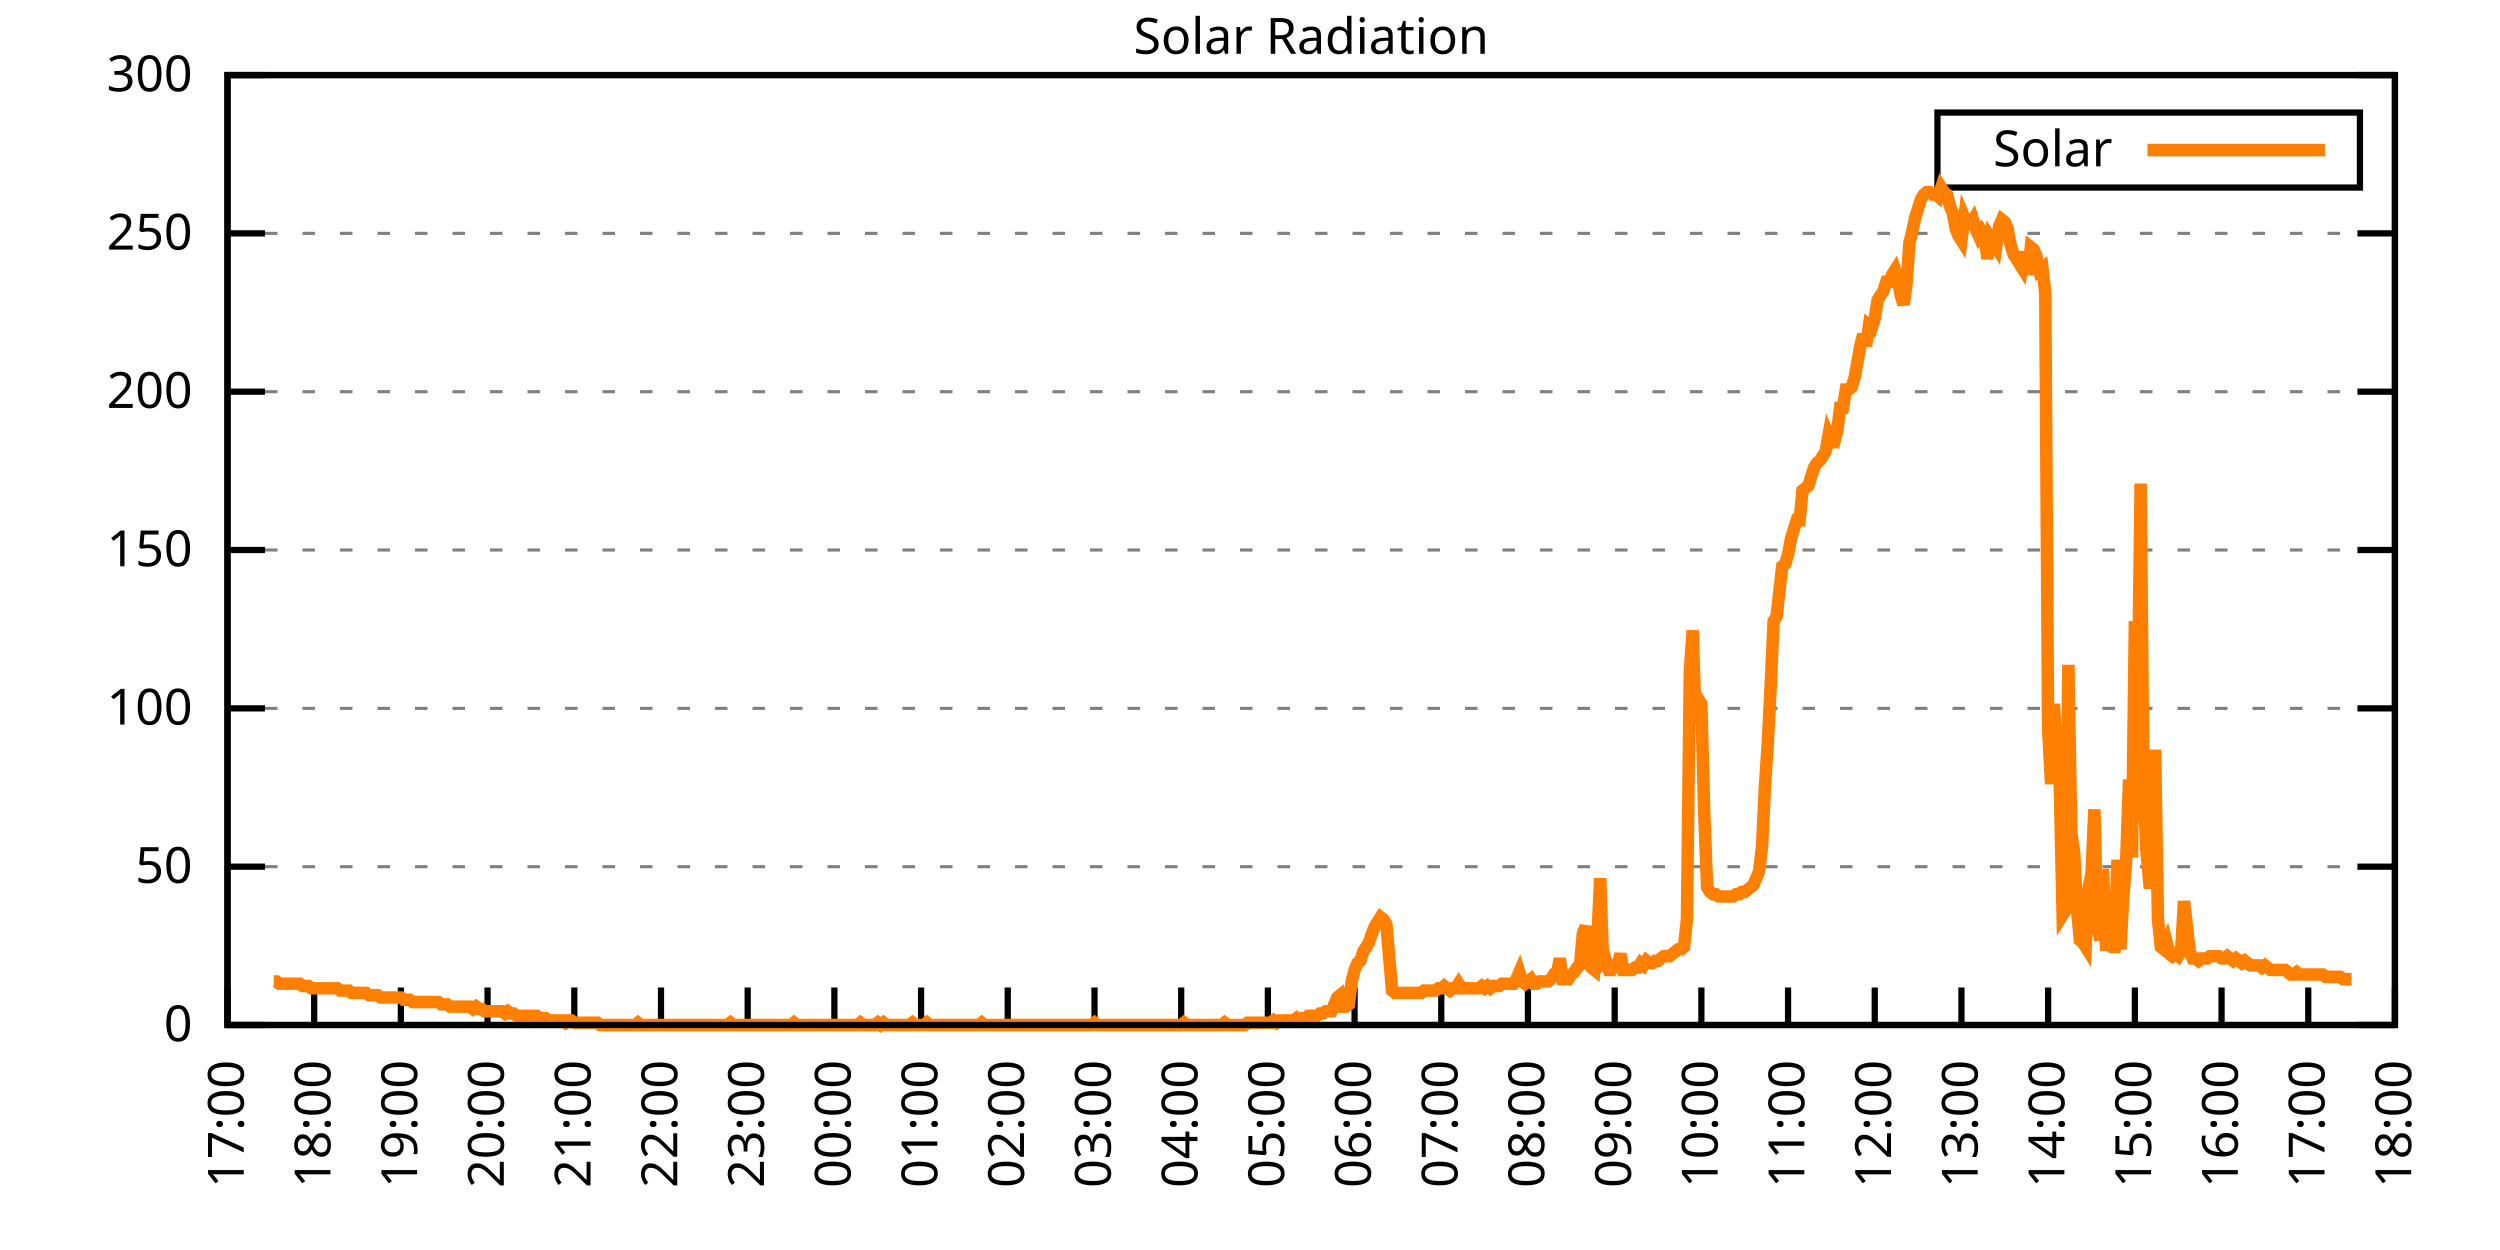
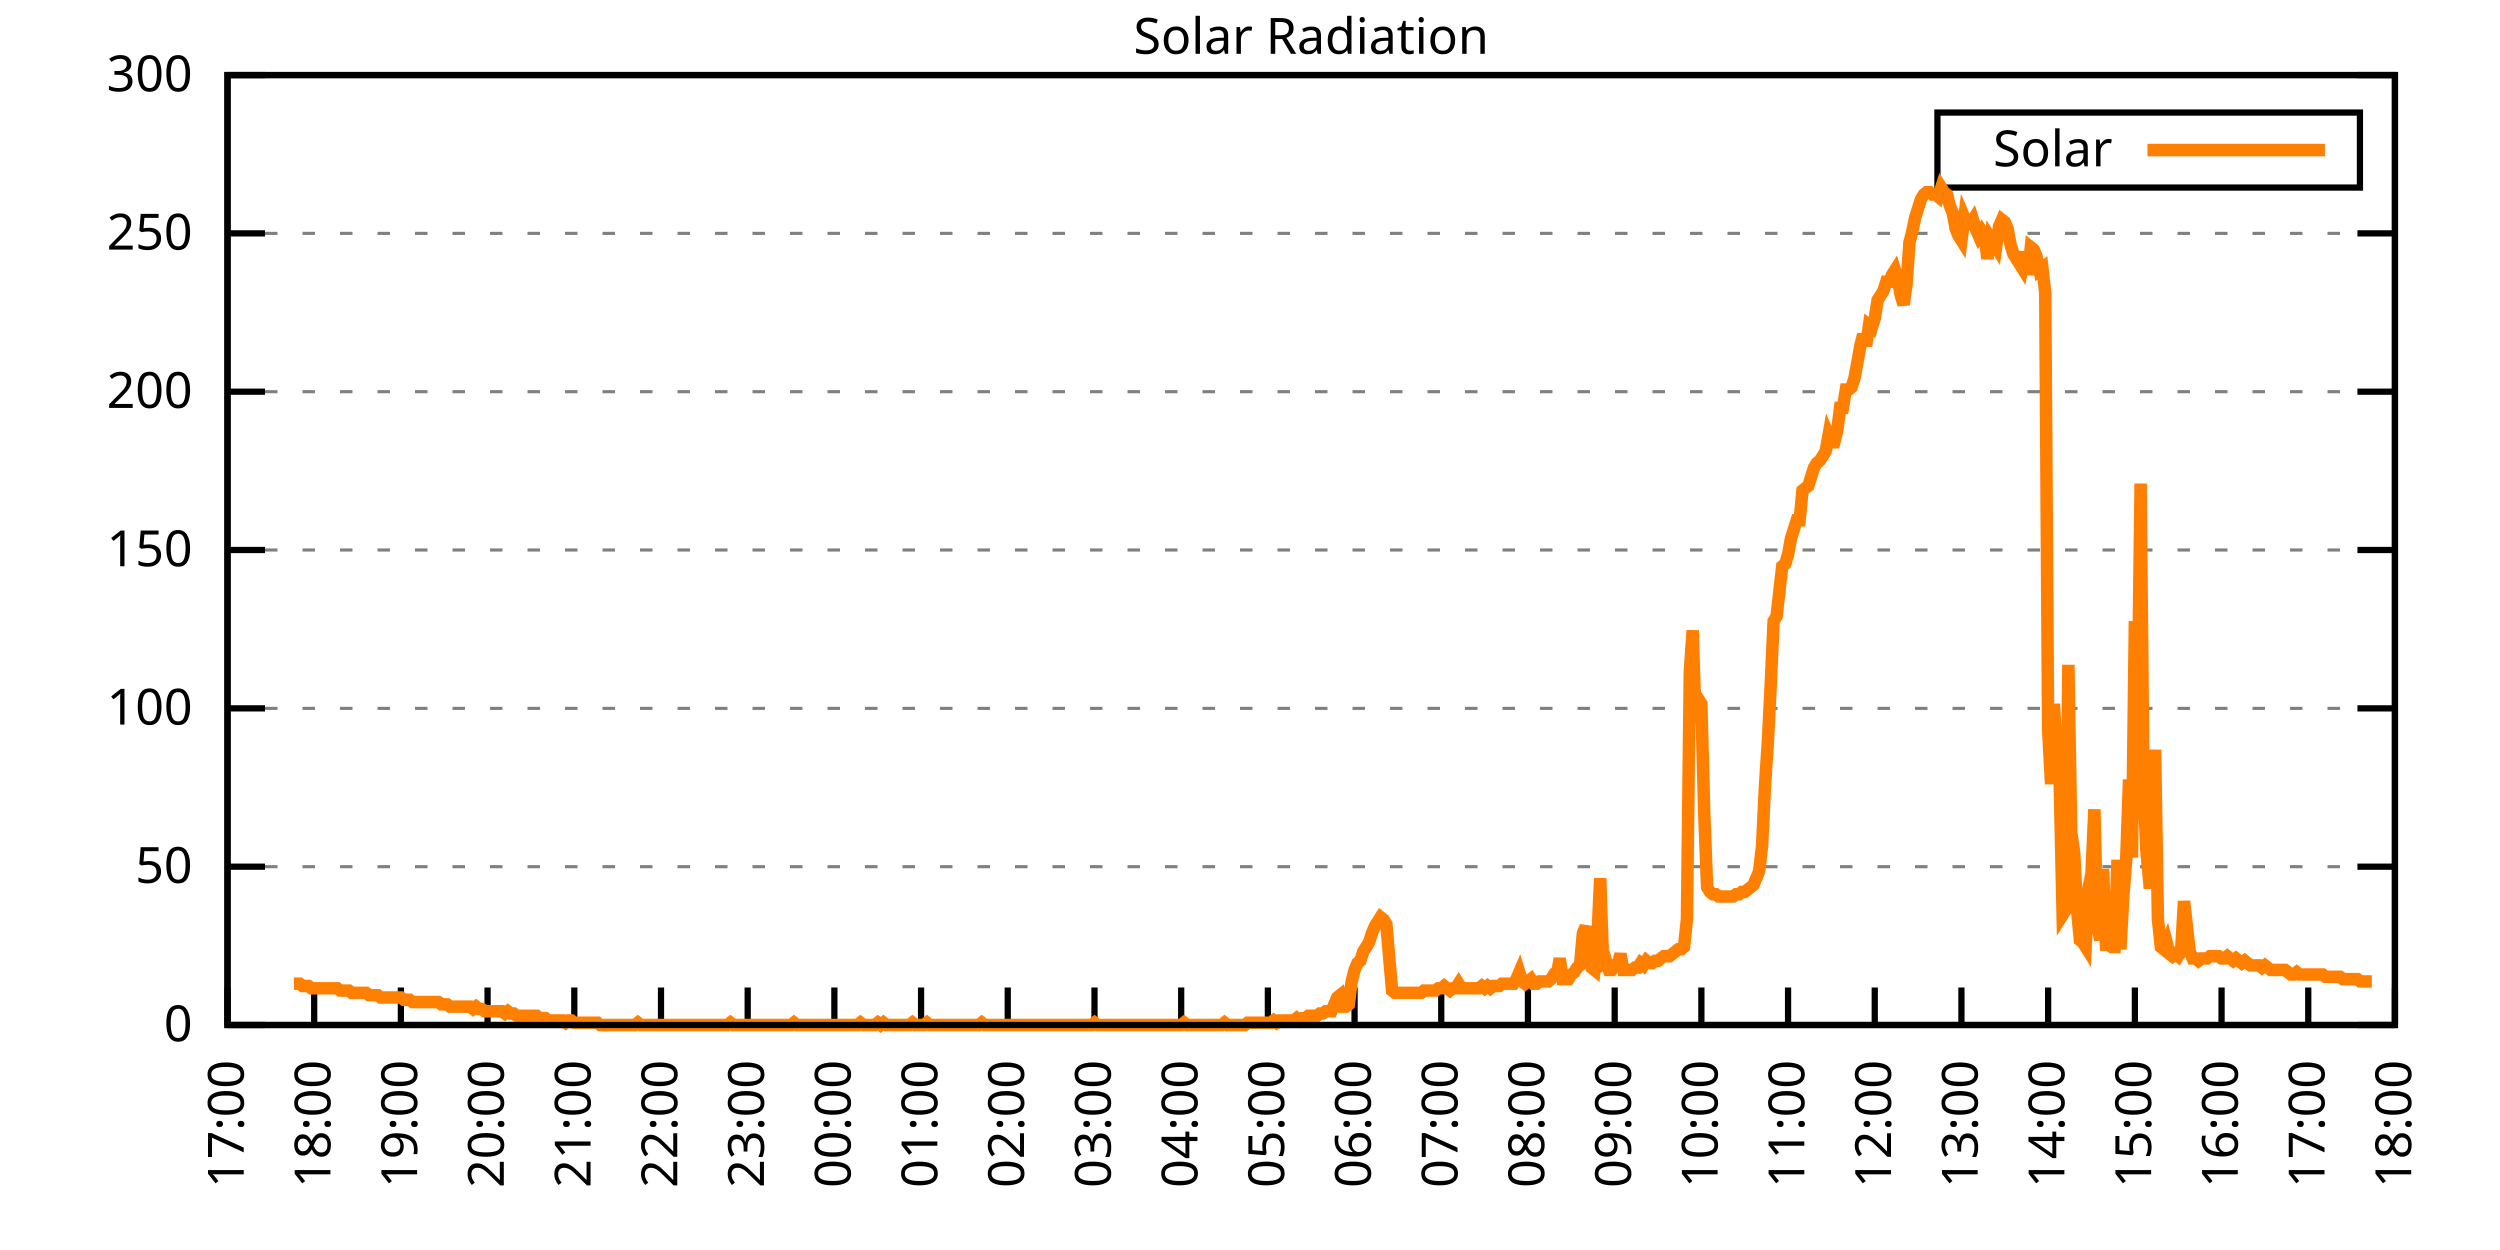
<svg xmlns="http://www.w3.org/2000/svg" xmlns:xlink="http://www.w3.org/1999/xlink" width="400" height="200" viewBox="0 0 400 200">
  <g id="gnuplot_canvas">
    <rect x="0" y="0" width="400" height="200" fill="none" />
    <defs>
      <circle id="gpDot" r="0.5" stroke-width="0.5" stroke="currentColor" />
      <path id="gpPt0" stroke-width="0.333" stroke="currentColor" d="M-1,0 h2 M0,-1 v2" />
      <path id="gpPt1" stroke-width="0.333" stroke="currentColor" d="M-1,-1 L1,1 M1,-1 L-1,1" />
      <path id="gpPt2" stroke-width="0.333" stroke="currentColor" d="M-1,0 L1,0 M0,-1 L0,1 M-1,-1 L1,1 M-1,1 L1,-1" />
      <rect id="gpPt3" stroke-width="0.333" stroke="currentColor" x="-1" y="-1" width="2" height="2" />
      <rect id="gpPt4" stroke-width="0.333" stroke="currentColor" fill="currentColor" x="-1" y="-1" width="2" height="2" />
      <circle id="gpPt5" stroke-width="0.333" stroke="currentColor" cx="0" cy="0" r="1" />
      <use xlink:href="#gpPt5" id="gpPt6" fill="currentColor" stroke="none" />
      <path id="gpPt7" stroke-width="0.333" stroke="currentColor" d="M0,-1.33 L-1.33,0.67 L1.33,0.67 z" />
      <use xlink:href="#gpPt7" id="gpPt8" fill="currentColor" stroke="none" />
      <use xlink:href="#gpPt7" id="gpPt9" stroke="currentColor" transform="rotate(180)" />
      <use xlink:href="#gpPt9" id="gpPt10" fill="currentColor" stroke="none" />
      <use xlink:href="#gpPt3" id="gpPt11" stroke="currentColor" transform="rotate(45)" />
      <use xlink:href="#gpPt11" id="gpPt12" fill="currentColor" stroke="none" />
      <path id="gpPt13" stroke-width="0.333" stroke="currentColor" d="M0,1.330 L1.265,0.411 L0.782,-1.067 L-0.782,-1.076 L-1.265,0.411 z" />
      <use xlink:href="#gpPt13" id="gpPt14" fill="currentColor" stroke="none" />
      <filter id="textbox" filterUnits="objectBoundingBox" x="0" y="0" height="1" width="1">
        <feFlood flood-color="white" flood-opacity="1" result="bgnd" />
        <feComposite in="SourceGraphic" in2="bgnd" operator="atop" />
      </filter>
      <filter id="greybox" filterUnits="objectBoundingBox" x="0" y="0" height="1" width="1">
        <feFlood flood-color="lightgrey" flood-opacity="1" result="grey" />
        <feComposite in="SourceGraphic" in2="grey" operator="atop" />
      </filter>
    </defs>
    <g fill="none" color="white" stroke="currentColor" stroke-width="1.00" stroke-linecap="butt" stroke-linejoin="miter">
</g>
    <g fill="none" color="black" stroke="currentColor" stroke-width="1.00" stroke-linecap="butt" stroke-linejoin="miter">
      <g stroke="none" shape-rendering="crispEdges">
        <polygon fill="rgb(255, 255, 255)" points="36.40,164.00 383.18,164.00 383.18,12.02 36.40,12.02 " />
      </g>
    </g>
    <g fill="none" color="black" stroke="currentColor" stroke-width="1.00" stroke-linecap="butt" stroke-linejoin="miter">
</g>
    <g fill="none" color="black" stroke="black" stroke-width="0.50" stroke-linecap="butt" stroke-linejoin="miter">
</g>
    <g fill="none" color="gray" stroke="currentColor" stroke-width="0.50" stroke-linecap="butt" stroke-linejoin="miter">
      <path stroke="gray" stroke-dasharray="2,4" class="gridline" d="M36.40,164.00 L383.19,164.00  " />
    </g>
    <g fill="none" color="gray" stroke="gray" stroke-width="1.00" stroke-linecap="butt" stroke-linejoin="miter">
</g>
    <g fill="none" color="black" stroke="currentColor" stroke-width="1.00" stroke-linecap="butt" stroke-linejoin="miter">
      <path stroke="black" d="M36.40,164.00 L42.40,164.00 M383.19,164.00 L377.19,164.00  " />
      <g transform="translate(30.80,166.60)" stroke="none" fill="black" font-family="Sans" font-size="8.00" text-anchor="end">
        <text>
          <tspan font-family="Sans"> 0</tspan>
        </text>
      </g>
    </g>
    <g fill="none" color="black" stroke="currentColor" stroke-width="1.00" stroke-linecap="butt" stroke-linejoin="miter">
</g>
    <g fill="none" color="black" stroke="black" stroke-width="0.50" stroke-linecap="butt" stroke-linejoin="miter">
</g>
    <g fill="none" color="gray" stroke="currentColor" stroke-width="0.50" stroke-linecap="butt" stroke-linejoin="miter">
      <path stroke="gray" stroke-dasharray="2,4" class="gridline" d="M36.40,138.67 L383.19,138.67  " />
    </g>
    <g fill="none" color="gray" stroke="gray" stroke-width="1.00" stroke-linecap="butt" stroke-linejoin="miter">
</g>
    <g fill="none" color="black" stroke="currentColor" stroke-width="1.00" stroke-linecap="butt" stroke-linejoin="miter">
      <path stroke="black" d="M36.40,138.67 L42.40,138.67 M383.19,138.67 L377.19,138.67  " />
      <g transform="translate(30.80,141.27)" stroke="none" fill="black" font-family="Sans" font-size="8.00" text-anchor="end">
        <text>
          <tspan font-family="Sans"> 50</tspan>
        </text>
      </g>
    </g>
    <g fill="none" color="black" stroke="currentColor" stroke-width="1.00" stroke-linecap="butt" stroke-linejoin="miter">
</g>
    <g fill="none" color="black" stroke="black" stroke-width="0.50" stroke-linecap="butt" stroke-linejoin="miter">
</g>
    <g fill="none" color="gray" stroke="currentColor" stroke-width="0.50" stroke-linecap="butt" stroke-linejoin="miter">
      <path stroke="gray" stroke-dasharray="2,4" class="gridline" d="M36.40,113.34 L383.19,113.34  " />
    </g>
    <g fill="none" color="gray" stroke="gray" stroke-width="1.00" stroke-linecap="butt" stroke-linejoin="miter">
</g>
    <g fill="none" color="black" stroke="currentColor" stroke-width="1.00" stroke-linecap="butt" stroke-linejoin="miter">
      <path stroke="black" d="M36.40,113.34 L42.40,113.34 M383.19,113.34 L377.19,113.34  " />
      <g transform="translate(30.80,115.94)" stroke="none" fill="black" font-family="Sans" font-size="8.00" text-anchor="end">
        <text>
          <tspan font-family="Sans"> 100</tspan>
        </text>
      </g>
    </g>
    <g fill="none" color="black" stroke="currentColor" stroke-width="1.00" stroke-linecap="butt" stroke-linejoin="miter">
</g>
    <g fill="none" color="black" stroke="black" stroke-width="0.50" stroke-linecap="butt" stroke-linejoin="miter">
</g>
    <g fill="none" color="gray" stroke="currentColor" stroke-width="0.50" stroke-linecap="butt" stroke-linejoin="miter">
      <path stroke="gray" stroke-dasharray="2,4" class="gridline" d="M36.40,88.00 L383.19,88.00  " />
    </g>
    <g fill="none" color="gray" stroke="gray" stroke-width="1.00" stroke-linecap="butt" stroke-linejoin="miter">
</g>
    <g fill="none" color="black" stroke="currentColor" stroke-width="1.00" stroke-linecap="butt" stroke-linejoin="miter">
      <path stroke="black" d="M36.40,88.00 L42.40,88.00 M383.19,88.00 L377.19,88.00  " />
      <g transform="translate(30.80,90.60)" stroke="none" fill="black" font-family="Sans" font-size="8.00" text-anchor="end">
        <text>
          <tspan font-family="Sans"> 150</tspan>
        </text>
      </g>
    </g>
    <g fill="none" color="black" stroke="currentColor" stroke-width="1.00" stroke-linecap="butt" stroke-linejoin="miter">
</g>
    <g fill="none" color="black" stroke="black" stroke-width="0.50" stroke-linecap="butt" stroke-linejoin="miter">
</g>
    <g fill="none" color="gray" stroke="currentColor" stroke-width="0.50" stroke-linecap="butt" stroke-linejoin="miter">
      <path stroke="gray" stroke-dasharray="2,4" class="gridline" d="M36.40,62.67 L383.19,62.67  " />
    </g>
    <g fill="none" color="gray" stroke="gray" stroke-width="1.00" stroke-linecap="butt" stroke-linejoin="miter">
</g>
    <g fill="none" color="black" stroke="currentColor" stroke-width="1.00" stroke-linecap="butt" stroke-linejoin="miter">
      <path stroke="black" d="M36.40,62.67 L42.40,62.67 M383.19,62.67 L377.19,62.67  " />
      <g transform="translate(30.80,65.27)" stroke="none" fill="black" font-family="Sans" font-size="8.00" text-anchor="end">
        <text>
          <tspan font-family="Sans"> 200</tspan>
        </text>
      </g>
    </g>
    <g fill="none" color="black" stroke="currentColor" stroke-width="1.00" stroke-linecap="butt" stroke-linejoin="miter">
</g>
    <g fill="none" color="black" stroke="black" stroke-width="0.50" stroke-linecap="butt" stroke-linejoin="miter">
</g>
    <g fill="none" color="gray" stroke="currentColor" stroke-width="0.50" stroke-linecap="butt" stroke-linejoin="miter">
      <path stroke="gray" stroke-dasharray="2,4" class="gridline" d="M36.40,37.34 L383.19,37.34  " />
    </g>
    <g fill="none" color="gray" stroke="gray" stroke-width="1.00" stroke-linecap="butt" stroke-linejoin="miter">
</g>
    <g fill="none" color="black" stroke="currentColor" stroke-width="1.00" stroke-linecap="butt" stroke-linejoin="miter">
      <path stroke="black" d="M36.40,37.34 L42.40,37.34 M383.19,37.34 L377.19,37.34  " />
      <g transform="translate(30.80,39.94)" stroke="none" fill="black" font-family="Sans" font-size="8.00" text-anchor="end">
        <text>
          <tspan font-family="Sans"> 250</tspan>
        </text>
      </g>
    </g>
    <g fill="none" color="black" stroke="currentColor" stroke-width="1.00" stroke-linecap="butt" stroke-linejoin="miter">
</g>
    <g fill="none" color="black" stroke="black" stroke-width="0.50" stroke-linecap="butt" stroke-linejoin="miter">
</g>
    <g fill="none" color="gray" stroke="currentColor" stroke-width="0.50" stroke-linecap="butt" stroke-linejoin="miter">
      <path stroke="gray" stroke-dasharray="2,4" class="gridline" d="M36.40,12.01 L383.19,12.01  " />
    </g>
    <g fill="none" color="gray" stroke="gray" stroke-width="1.00" stroke-linecap="butt" stroke-linejoin="miter">
</g>
    <g fill="none" color="black" stroke="currentColor" stroke-width="1.00" stroke-linecap="butt" stroke-linejoin="miter">
      <path stroke="black" d="M36.40,12.01 L42.40,12.01 M383.19,12.01 L377.19,12.01  " />
      <g transform="translate(30.80,14.61)" stroke="none" fill="black" font-family="Sans" font-size="8.00" text-anchor="end">
        <text>
          <tspan font-family="Sans"> 300</tspan>
        </text>
      </g>
    </g>
    <g fill="none" color="black" stroke="currentColor" stroke-width="1.00" stroke-linecap="butt" stroke-linejoin="miter">
      <path stroke="black" d="M36.40,164.00 L36.40,158.00  " />
      <g transform="translate(39.00,169.60) rotate(270.00)" stroke="none" fill="black" font-family="Sans" font-size="8.00" text-anchor="end">
        <text>
          <tspan font-family="Sans">17:00</tspan>
        </text>
      </g>
    </g>
    <g fill="none" color="black" stroke="currentColor" stroke-width="1.00" stroke-linecap="butt" stroke-linejoin="miter">
      <path stroke="black" d="M50.27,164.00 L50.27,158.00  " />
      <g transform="translate(52.87,169.60) rotate(270.00)" stroke="none" fill="black" font-family="Sans" font-size="8.00" text-anchor="end">
        <text>
          <tspan font-family="Sans">18:00</tspan>
        </text>
      </g>
    </g>
    <g fill="none" color="black" stroke="currentColor" stroke-width="1.00" stroke-linecap="butt" stroke-linejoin="miter">
      <path stroke="black" d="M64.14,164.00 L64.14,158.00  " />
      <g transform="translate(66.74,169.60) rotate(270.00)" stroke="none" fill="black" font-family="Sans" font-size="8.00" text-anchor="end">
        <text>
          <tspan font-family="Sans">19:00</tspan>
        </text>
      </g>
    </g>
    <g fill="none" color="black" stroke="currentColor" stroke-width="1.00" stroke-linecap="butt" stroke-linejoin="miter">
      <path stroke="black" d="M78.01,164.00 L78.01,158.00  " />
      <g transform="translate(80.61,169.60) rotate(270.00)" stroke="none" fill="black" font-family="Sans" font-size="8.00" text-anchor="end">
        <text>
          <tspan font-family="Sans">20:00</tspan>
        </text>
      </g>
    </g>
    <g fill="none" color="black" stroke="currentColor" stroke-width="1.00" stroke-linecap="butt" stroke-linejoin="miter">
      <path stroke="black" d="M91.89,164.00 L91.89,158.00  " />
      <g transform="translate(94.49,169.60) rotate(270.00)" stroke="none" fill="black" font-family="Sans" font-size="8.00" text-anchor="end">
        <text>
          <tspan font-family="Sans">21:00</tspan>
        </text>
      </g>
    </g>
    <g fill="none" color="black" stroke="currentColor" stroke-width="1.00" stroke-linecap="butt" stroke-linejoin="miter">
      <path stroke="black" d="M105.76,164.00 L105.76,158.00  " />
      <g transform="translate(108.36,169.60) rotate(270.00)" stroke="none" fill="black" font-family="Sans" font-size="8.00" text-anchor="end">
        <text>
          <tspan font-family="Sans">22:00</tspan>
        </text>
      </g>
    </g>
    <g fill="none" color="black" stroke="currentColor" stroke-width="1.00" stroke-linecap="butt" stroke-linejoin="miter">
      <path stroke="black" d="M119.63,164.00 L119.63,158.00  " />
      <g transform="translate(122.23,169.60) rotate(270.00)" stroke="none" fill="black" font-family="Sans" font-size="8.00" text-anchor="end">
        <text>
          <tspan font-family="Sans">23:00</tspan>
        </text>
      </g>
    </g>
    <g fill="none" color="black" stroke="currentColor" stroke-width="1.00" stroke-linecap="butt" stroke-linejoin="miter">
      <path stroke="black" d="M133.50,164.00 L133.50,158.00  " />
      <g transform="translate(136.10,169.60) rotate(270.00)" stroke="none" fill="black" font-family="Sans" font-size="8.00" text-anchor="end">
        <text>
          <tspan font-family="Sans">00:00</tspan>
        </text>
      </g>
    </g>
    <g fill="none" color="black" stroke="currentColor" stroke-width="1.00" stroke-linecap="butt" stroke-linejoin="miter">
      <path stroke="black" d="M147.37,164.00 L147.37,158.00  " />
      <g transform="translate(149.97,169.60) rotate(270.00)" stroke="none" fill="black" font-family="Sans" font-size="8.00" text-anchor="end">
        <text>
          <tspan font-family="Sans">01:00</tspan>
        </text>
      </g>
    </g>
    <g fill="none" color="black" stroke="currentColor" stroke-width="1.00" stroke-linecap="butt" stroke-linejoin="miter">
      <path stroke="black" d="M161.24,164.00 L161.24,158.00  " />
      <g transform="translate(163.84,169.60) rotate(270.00)" stroke="none" fill="black" font-family="Sans" font-size="8.00" text-anchor="end">
        <text>
          <tspan font-family="Sans">02:00</tspan>
        </text>
      </g>
    </g>
    <g fill="none" color="black" stroke="currentColor" stroke-width="1.00" stroke-linecap="butt" stroke-linejoin="miter">
      <path stroke="black" d="M175.12,164.00 L175.12,158.00  " />
      <g transform="translate(177.72,169.60) rotate(270.00)" stroke="none" fill="black" font-family="Sans" font-size="8.00" text-anchor="end">
        <text>
          <tspan font-family="Sans">03:00</tspan>
        </text>
      </g>
    </g>
    <g fill="none" color="black" stroke="currentColor" stroke-width="1.00" stroke-linecap="butt" stroke-linejoin="miter">
      <path stroke="black" d="M188.99,164.00 L188.99,158.00  " />
      <g transform="translate(191.59,169.60) rotate(270.00)" stroke="none" fill="black" font-family="Sans" font-size="8.00" text-anchor="end">
        <text>
          <tspan font-family="Sans">04:00</tspan>
        </text>
      </g>
    </g>
    <g fill="none" color="black" stroke="currentColor" stroke-width="1.00" stroke-linecap="butt" stroke-linejoin="miter">
      <path stroke="black" d="M202.86,164.00 L202.86,158.00  " />
      <g transform="translate(205.46,169.60) rotate(270.00)" stroke="none" fill="black" font-family="Sans" font-size="8.00" text-anchor="end">
        <text>
          <tspan font-family="Sans">05:00</tspan>
        </text>
      </g>
    </g>
    <g fill="none" color="black" stroke="currentColor" stroke-width="1.00" stroke-linecap="butt" stroke-linejoin="miter">
      <path stroke="black" d="M216.73,164.00 L216.73,158.00  " />
      <g transform="translate(219.33,169.60) rotate(270.00)" stroke="none" fill="black" font-family="Sans" font-size="8.00" text-anchor="end">
        <text>
          <tspan font-family="Sans">06:00</tspan>
        </text>
      </g>
    </g>
    <g fill="none" color="black" stroke="currentColor" stroke-width="1.00" stroke-linecap="butt" stroke-linejoin="miter">
      <path stroke="black" d="M230.60,164.00 L230.60,158.00  " />
      <g transform="translate(233.20,169.60) rotate(270.00)" stroke="none" fill="black" font-family="Sans" font-size="8.00" text-anchor="end">
        <text>
          <tspan font-family="Sans">07:00</tspan>
        </text>
      </g>
    </g>
    <g fill="none" color="black" stroke="currentColor" stroke-width="1.00" stroke-linecap="butt" stroke-linejoin="miter">
      <path stroke="black" d="M244.47,164.00 L244.47,158.00  " />
      <g transform="translate(247.07,169.60) rotate(270.00)" stroke="none" fill="black" font-family="Sans" font-size="8.00" text-anchor="end">
        <text>
          <tspan font-family="Sans">08:00</tspan>
        </text>
      </g>
    </g>
    <g fill="none" color="black" stroke="currentColor" stroke-width="1.00" stroke-linecap="butt" stroke-linejoin="miter">
      <path stroke="black" d="M258.35,164.00 L258.35,158.00  " />
      <g transform="translate(260.95,169.60) rotate(270.00)" stroke="none" fill="black" font-family="Sans" font-size="8.00" text-anchor="end">
        <text>
          <tspan font-family="Sans">09:00</tspan>
        </text>
      </g>
    </g>
    <g fill="none" color="black" stroke="currentColor" stroke-width="1.00" stroke-linecap="butt" stroke-linejoin="miter">
      <path stroke="black" d="M272.22,164.00 L272.22,158.00  " />
      <g transform="translate(274.82,169.60) rotate(270.00)" stroke="none" fill="black" font-family="Sans" font-size="8.00" text-anchor="end">
        <text>
          <tspan font-family="Sans">10:00</tspan>
        </text>
      </g>
    </g>
    <g fill="none" color="black" stroke="currentColor" stroke-width="1.00" stroke-linecap="butt" stroke-linejoin="miter">
      <path stroke="black" d="M286.09,164.00 L286.09,158.00  " />
      <g transform="translate(288.69,169.60) rotate(270.00)" stroke="none" fill="black" font-family="Sans" font-size="8.00" text-anchor="end">
        <text>
          <tspan font-family="Sans">11:00</tspan>
        </text>
      </g>
    </g>
    <g fill="none" color="black" stroke="currentColor" stroke-width="1.00" stroke-linecap="butt" stroke-linejoin="miter">
      <path stroke="black" d="M299.96,164.00 L299.96,158.00  " />
      <g transform="translate(302.56,169.60) rotate(270.00)" stroke="none" fill="black" font-family="Sans" font-size="8.00" text-anchor="end">
        <text>
          <tspan font-family="Sans">12:00</tspan>
        </text>
      </g>
    </g>
    <g fill="none" color="black" stroke="currentColor" stroke-width="1.00" stroke-linecap="butt" stroke-linejoin="miter">
      <path stroke="black" d="M313.83,164.00 L313.83,158.00  " />
      <g transform="translate(316.43,169.60) rotate(270.00)" stroke="none" fill="black" font-family="Sans" font-size="8.00" text-anchor="end">
        <text>
          <tspan font-family="Sans">13:00</tspan>
        </text>
      </g>
    </g>
    <g fill="none" color="black" stroke="currentColor" stroke-width="1.00" stroke-linecap="butt" stroke-linejoin="miter">
      <path stroke="black" d="M327.70,164.00 L327.70,158.00  " />
      <g transform="translate(330.30,169.60) rotate(270.00)" stroke="none" fill="black" font-family="Sans" font-size="8.00" text-anchor="end">
        <text>
          <tspan font-family="Sans">14:00</tspan>
        </text>
      </g>
    </g>
    <g fill="none" color="black" stroke="currentColor" stroke-width="1.00" stroke-linecap="butt" stroke-linejoin="miter">
      <path stroke="black" d="M341.58,164.00 L341.58,158.00  " />
      <g transform="translate(344.18,169.60) rotate(270.00)" stroke="none" fill="black" font-family="Sans" font-size="8.00" text-anchor="end">
        <text>
          <tspan font-family="Sans">15:00</tspan>
        </text>
      </g>
    </g>
    <g fill="none" color="black" stroke="currentColor" stroke-width="1.00" stroke-linecap="butt" stroke-linejoin="miter">
      <path stroke="black" d="M355.45,164.00 L355.45,158.00  " />
      <g transform="translate(358.05,169.60) rotate(270.00)" stroke="none" fill="black" font-family="Sans" font-size="8.00" text-anchor="end">
        <text>
          <tspan font-family="Sans">16:00</tspan>
        </text>
      </g>
    </g>
    <g fill="none" color="black" stroke="currentColor" stroke-width="1.00" stroke-linecap="butt" stroke-linejoin="miter">
      <path stroke="black" d="M369.32,164.00 L369.32,158.00  " />
      <g transform="translate(371.92,169.60) rotate(270.00)" stroke="none" fill="black" font-family="Sans" font-size="8.00" text-anchor="end">
        <text>
          <tspan font-family="Sans">17:00</tspan>
        </text>
      </g>
    </g>
    <g fill="none" color="black" stroke="currentColor" stroke-width="1.00" stroke-linecap="butt" stroke-linejoin="miter">
      <path stroke="black" d="M383.19,164.00 L383.19,158.00  " />
      <g transform="translate(385.79,169.60) rotate(270.00)" stroke="none" fill="black" font-family="Sans" font-size="8.00" text-anchor="end">
        <text>
          <tspan font-family="Sans">18:00</tspan>
        </text>
      </g>
    </g>
    <g fill="none" color="black" stroke="currentColor" stroke-width="1.00" stroke-linecap="butt" stroke-linejoin="miter">
</g>
    <g fill="none" color="black" stroke="currentColor" stroke-width="1.00" stroke-linecap="butt" stroke-linejoin="miter">
      <path stroke="black" d="M36.40,12.01 L36.40,164.00 L383.19,164.00 L383.19,12.01 L36.40,12.01 Z  " />
    </g>
    <g fill="none" color="black" stroke="currentColor" stroke-width="1.00" stroke-linecap="butt" stroke-linejoin="miter">
</g>
    <g fill="none" color="black" stroke="currentColor" stroke-width="1.00" stroke-linecap="butt" stroke-linejoin="miter">
      <path stroke="black" d="M309.99,30.01 L309.99,18.01 L377.59,18.01 L377.59,30.01 L309.99,30.01 Z  " />
    </g>
    <g id="Solar_Radiation_plot_1">
      <g fill="none" color="white" stroke="black" stroke-width="2.00" stroke-linecap="butt" stroke-linejoin="miter">
</g>
      <g fill="none" color="black" stroke="currentColor" stroke-width="2.00" stroke-linecap="butt" stroke-linejoin="miter">
        <g transform="translate(337.99,26.61)" stroke="none" fill="black" font-family="Sans" font-size="8.00" text-anchor="end">
          <text>
            <tspan font-family="Sans">Solar</tspan>
          </text>
        </g>
      </g>
      <g fill="none" color="black" stroke="currentColor" stroke-width="2.00" stroke-linecap="butt" stroke-linejoin="miter">
-         <path stroke="rgb(255, 127,   0)" d="M343.59,24.01 L371.99,24.01 M43.80,157.03 L44.26,157.03 L44.72,157.39 L45.19,157.39 L45.65,157.39 L46.11,157.39   L46.57,157.39 L47.03,157.39 L47.50,157.39 L47.96,157.39 L48.42,157.76 L48.88,157.76 L49.35,157.76 L49.81,158.13   L50.27,158.13 L50.73,158.13 L51.20,158.13 L51.66,158.13 L52.12,158.13 L52.58,158.13 L53.05,158.13 L53.51,158.13   L53.97,158.13 L54.43,158.49 L54.90,158.49 L55.36,158.49 L55.82,158.49 L56.28,158.86 L56.75,158.86 L57.21,158.86   L57.67,158.86 L58.13,158.86 L58.59,158.86 L59.06,159.23 L59.52,159.23 L59.98,159.23 L60.44,159.23 L60.91,159.60   L61.37,159.60 L61.83,159.60 L62.29,159.60 L62.76,159.60 L63.22,159.60 L63.68,159.60 L64.14,159.60 L64.61,159.96   L65.07,159.96 L65.53,159.96 L65.99,160.33 L66.46,160.33 L66.92,160.33 L67.38,160.33 L67.84,160.33 L68.30,160.33   L68.77,160.33 L69.23,160.33 L69.69,160.33 L70.15,160.33 L70.62,160.70 L71.08,160.70 L71.54,160.70 L72.00,161.06   L72.47,161.06 L72.93,161.06 L73.39,161.06 L73.85,161.06 L74.32,161.06 L74.78,161.06 L75.24,161.06 L75.70,161.43   L76.17,161.06 L76.63,161.43 L77.09,161.43 L77.55,161.80 L78.01,161.80 L78.48,161.80 L78.94,161.80 L79.40,161.80   L79.86,161.80 L80.33,161.80 L80.79,162.16 L81.25,161.80 L81.71,162.16 L82.18,162.16 L82.64,162.53 L83.10,162.53   L83.56,162.53 L84.03,162.53 L84.49,162.53 L84.95,162.53 L85.41,162.53 L85.88,162.53 L86.34,162.90 L86.80,162.90   L87.26,162.90 L87.72,163.27 L88.19,163.27 L88.65,163.27 L89.11,163.27 L89.57,163.27 L90.04,163.27 L90.50,163.63   L90.96,163.27 L91.42,163.27 L91.89,163.63 L92.35,163.63 L92.81,163.63 L93.27,163.63 L93.74,163.63 L94.20,163.63   L94.66,163.63 L95.12,163.63 L95.59,163.63 L96.05,164.00 L96.51,164.00 L96.97,164.00 L97.44,164.00 L97.90,164.00   L98.36,164.00 L98.82,164.00 L99.28,164.00 L99.75,164.00 L100.21,164.00 L100.67,164.00 L101.13,164.00 L101.60,164.00   L102.06,163.63 L102.52,164.00 L102.98,164.00 L103.45,164.00 L103.91,164.00 L104.37,164.00 L104.83,164.00 L105.30,164.00   L105.76,164.00 L106.22,164.00 L106.68,164.00 L106.91,164.00 L107.61,164.00 L108.07,164.00 L108.53,164.00 L108.99,164.00   L109.46,164.00 L109.92,164.00 L110.38,164.00 L110.84,164.00 L111.31,164.00 L111.77,164.00 L112.23,164.00 L112.69,164.00   L113.16,164.00 L113.62,164.00 L114.08,164.00 L114.54,164.00 L115.01,164.00 L115.47,164.00 L115.93,164.00 L116.39,164.00   L116.86,163.63 L117.32,164.00 L117.78,164.00 L118.24,164.00 L118.70,164.00 L119.17,164.00 L119.63,164.00 L120.09,164.00   L120.55,164.00 L121.02,164.00 L121.48,164.00 L121.94,164.00 L122.40,164.00 L122.87,164.00 L123.33,164.00 L123.79,164.00   L124.25,164.00 L124.72,164.00 L125.18,164.00 L125.64,164.00 L126.10,164.00 L126.57,164.00 L127.03,163.63 L127.49,164.00   L127.95,164.00 L128.41,164.00 L128.88,164.00 L129.34,164.00 L129.80,164.00 L130.26,164.00 L130.73,164.00 L131.19,164.00   L131.65,164.00 L132.11,164.00 L132.58,164.00 L133.04,164.00 L133.50,164.00 L133.96,164.00 L134.43,164.00 L134.89,164.00   L135.35,164.00 L135.81,164.00 L136.28,164.00 L136.74,164.00 L137.20,164.00 L137.66,163.63 L138.13,164.00 L138.59,164.00   L139.05,164.00 L139.51,164.00 L139.97,164.00 L140.44,163.63 L140.90,164.00 L141.36,163.63 L141.82,164.00 L142.29,164.00   L142.75,164.00 L143.21,164.00 L143.67,164.00 L144.14,164.00 L144.60,164.00 L145.06,164.00 L145.52,164.00 L145.99,163.63   L146.45,164.00 L146.91,164.00 L147.37,164.00 L147.84,164.00 L148.30,163.63 L148.76,164.00 L149.22,164.00 L149.68,164.00   L150.15,164.00 L150.61,164.00 L151.07,164.00 L151.53,164.00 L152.00,164.00 L152.46,164.00 L152.92,164.00 L153.38,164.00   L153.85,164.00 L154.31,164.00 L154.77,164.00 L155.23,164.00 L155.70,164.00 L156.16,164.00 L156.62,164.00 L157.08,163.63   L157.55,164.00 L158.01,164.00 L158.47,164.00 L158.93,164.00 L159.39,164.00 L159.86,164.00 L160.32,164.00 L160.78,164.00   L161.24,164.00 L161.71,164.00 L162.17,164.00 L162.63,164.00 L163.09,164.00 L163.56,164.00 L164.02,164.00 L164.48,164.00   L164.94,164.00 L165.41,164.00 L165.87,164.00 L166.33,164.00 L166.79,164.00 L167.26,164.00 L167.72,164.00 L168.18,164.00   L168.64,164.00 L169.10,164.00 L169.57,164.00 L170.03,164.00 L170.49,164.00 L170.95,164.00 L171.42,164.00 L171.88,164.00   L172.34,164.00 L172.80,164.00 L173.27,164.00 L173.73,164.00 L174.19,164.00 L174.65,164.00 L175.12,163.63 L175.58,164.00   L176.04,164.00 L176.50,164.00 L176.97,164.00 L177.43,164.00 L177.89,164.00 L178.35,164.00 L178.82,164.00 L179.28,164.00   L179.74,164.00 L180.20,164.00 L180.66,164.00 L181.13,164.00 L181.59,164.00 L182.05,164.00 L182.51,164.00 L182.98,164.00   L183.44,164.00 L183.90,164.00 L184.36,164.00 L184.83,164.00 L185.29,164.00 L185.75,164.00 L186.21,164.00 L186.68,164.00   L187.14,164.00 L187.60,164.00 L188.06,164.00 L188.53,164.00 L188.99,164.00 L189.45,163.63 L189.91,164.00 L190.37,164.00   L190.84,164.00 L191.30,164.00 L191.76,164.00 L192.22,164.00 L192.69,164.00 L193.15,164.00 L193.61,164.00 L194.07,164.00   L194.54,164.00 L195.00,164.00 L195.46,164.00 L195.92,163.63 L196.39,164.00 L196.85,164.00 L197.31,164.00 L197.77,164.00   L198.24,164.00 L198.70,164.00 L199.16,164.00 L199.62,163.63 L200.08,163.63 L200.55,163.63 L201.01,163.63 L201.47,163.63   L201.93,163.63 L202.40,163.63 L202.86,163.63 L203.32,163.63 L203.78,163.27 L204.25,163.63 L204.71,163.27 L205.17,163.27   L205.63,163.27 L206.10,163.27 L206.56,163.27 L207.02,163.27 L207.48,162.90 L207.95,163.27 L208.41,162.90 L208.87,162.90   L209.33,162.53 L209.80,162.53 L210.26,162.53 L210.72,162.53 L211.18,162.16 L211.64,162.16 L212.11,161.80 L212.57,161.80   L213.03,161.80 L213.49,160.70 L213.96,159.60 L214.42,159.23 L214.88,161.06 L215.34,161.06 L215.81,160.70 L216.27,157.03   L216.73,155.19 L217.19,154.09 L217.66,153.72 L218.12,152.25 L218.58,151.52 L219.04,150.79 L219.51,149.32 L219.97,148.22   L220.43,147.48 L220.89,146.75 L221.35,147.11 L221.82,147.85 L222.28,153.35 L222.74,158.49 L223.20,158.86 L223.67,158.86   L224.13,158.86 L224.59,158.86 L225.05,158.86 L225.52,158.86 L225.98,158.86 L226.44,158.86 L226.90,158.86 L227.37,158.86   L227.83,158.49 L228.29,158.49 L228.75,158.49 L229.22,158.49 L229.68,158.49 L230.14,158.13 L230.60,158.13 L231.06,157.76   L231.53,158.13 L231.99,158.49 L232.45,158.13 L232.91,158.13 L233.38,157.39 L233.84,158.13 L234.30,158.13 L234.76,158.13   L235.23,158.13 L235.69,158.13 L236.15,158.13 L236.61,158.13 L237.08,157.76 L237.54,158.13 L238.00,157.76 L238.46,158.13   L238.93,157.76 L239.39,157.76 L239.85,157.76 L240.31,157.39 L240.77,157.39 L241.24,157.39 L241.70,157.39 L242.16,157.39   L242.62,156.66 L243.09,155.56 L243.55,157.03 L244.01,157.39 L244.47,157.03 L244.94,156.66 L245.40,157.39 L245.86,157.39   L246.32,157.03 L246.79,157.03 L247.25,157.03 L247.71,157.03 L248.17,156.66 L248.64,155.92 L249.10,155.92 L249.56,153.35   L250.02,156.66 L250.49,156.66 L250.95,156.66 L251.41,155.92 L251.87,155.56 L252.33,154.82 L252.80,154.46 L253.26,149.32   L253.72,148.22 L254.18,152.99 L254.65,154.82 L255.11,155.19 L255.57,150.42 L256.03,140.51 L256.50,154.09 L256.96,153.72   L257.42,155.19 L257.88,155.19 L258.35,154.46 L258.81,154.46 L259.27,152.62 L259.73,155.19 L260.20,155.19 L260.66,155.19   L261.12,155.19 L261.58,154.82 L262.04,154.82 L262.51,154.09 L262.97,154.46 L263.43,153.72 L263.89,154.09 L264.36,154.09   L264.82,153.72 L265.28,153.72 L265.74,153.35 L266.21,152.99 L266.67,152.99 L267.13,152.99 L267.59,152.62 L268.06,152.25   L268.52,151.89 L268.98,151.89 L269.44,151.52 L269.91,147.11 L270.37,107.47 L270.83,100.86 L271.29,115.55 L271.75,111.88   L272.22,112.61 L272.68,130.23 L273.14,141.98 L273.60,142.71 L274.07,143.08 L274.53,143.08 L274.99,143.44 L275.45,143.44   L275.92,143.44 L276.38,143.44 L276.84,143.44 L277.30,143.44 L277.77,143.08 L278.23,143.08 L278.69,142.71 L279.15,142.71   L279.62,142.34 L280.08,141.98 L280.54,141.61 L281.00,140.51 L281.46,139.41 L281.93,135.37 L282.39,125.82 L282.85,118.85   L283.31,109.67 L283.78,99.39 L284.24,98.66 L284.70,94.62 L285.16,90.59 L285.63,90.22 L286.09,88.75 L286.55,86.18   L287.01,84.71 L287.48,83.24 L287.94,83.24 L288.40,78.47 L288.86,78.10 L289.33,77.74 L289.79,76.27 L290.25,74.80   L290.71,74.07 L291.18,73.70 L291.64,72.97 L292.10,72.23 L292.56,69.66 L293.02,70.76 L293.49,70.76 L293.95,68.93   L294.41,65.26 L294.87,65.26 L295.34,62.32 L295.80,62.32 L296.26,61.95 L296.72,60.48 L297.19,57.92 L297.65,55.35   L298.11,53.51 L298.57,55.35 L299.04,52.04 L299.50,52.41 L299.96,50.94 L300.42,48.00 L300.89,47.27 L301.35,46.54   L301.81,45.07 L302.27,45.07 L302.73,43.97 L303.20,43.23 L303.66,44.70 L304.12,47.27 L304.58,48.74 L305.05,45.43   L305.51,38.83 L305.97,36.99 L306.43,34.79 L306.90,33.32 L307.36,31.85 L307.82,31.12 L308.28,30.75 L308.75,30.75   L309.21,31.12 L309.67,31.12 L310.13,31.49 L310.60,30.02 L311.06,30.75 L311.52,31.12 L311.98,32.95 L312.44,34.06   L312.91,36.63 L313.37,37.73 L313.83,38.46 L314.29,34.79 L314.76,35.89 L315.22,35.89 L315.68,35.16 L316.14,36.63   L316.61,37.73 L317.07,36.99 L317.53,37.73 L317.99,41.40 L318.46,38.09 L318.92,38.83 L319.38,39.56 L319.84,36.26   L320.31,35.16 L320.77,35.52 L321.23,36.63 L321.69,39.19 L322.15,40.66 L322.62,41.40 L323.08,42.13 L323.54,42.87   L324.00,40.30 L324.47,43.97 L324.93,39.56 L325.39,39.93 L325.85,41.03 L326.32,43.23 L326.78,42.87 L327.24,46.90   L327.70,116.65 L328.17,125.46 L328.63,112.61 L329.09,121.79 L329.55,125.09 L330.02,146.38 L330.48,145.65 L330.94,106.37   L331.40,133.17 L331.87,136.47 L332.33,145.65 L332.79,150.42 L333.25,150.79 L333.71,151.52 L334.18,141.98 L334.64,139.77   L335.10,129.49 L335.56,147.85 L336.03,150.42 L336.49,139.04 L336.95,151.15 L337.41,151.15 L337.88,151.52 L338.34,151.52   L338.80,137.57 L339.26,151.89 L339.73,143.44 L340.19,137.57 L340.65,124.72 L341.11,137.20 L341.58,99.39 L342.04,112.98   L342.50,77.37 L342.96,125.82 L343.42,136.10 L343.89,141.24 L344.35,141.24 L344.81,119.95 L345.27,147.11 L345.74,151.52   L346.20,151.89 L346.66,150.79 L347.12,152.62 L347.59,152.99 L348.05,152.62 L348.51,152.99 L348.97,152.25 L349.44,144.18   L349.90,148.22 L350.36,152.25 L350.82,153.35 L351.29,153.35 L351.75,153.72 L352.21,153.35 L352.67,153.35 L353.13,153.35   L353.60,152.99 L354.06,152.99 L354.52,152.99 L354.98,152.99 L355.45,153.35 L355.91,153.35 L356.37,152.99 L356.83,153.35   L357.30,153.72 L357.76,153.35 L358.22,153.72 L358.68,154.09 L359.15,153.72 L359.61,154.09 L360.07,154.46 L360.53,154.46   L361.00,154.46 L361.46,154.46 L361.92,154.82 L362.38,154.46 L362.84,154.82 L363.31,155.19 L363.77,155.19 L364.23,155.19   L364.69,155.19 L365.16,155.19 L365.62,155.19 L366.08,155.56 L366.54,155.92 L367.01,155.92 L367.47,155.56 L367.93,155.92   L368.39,155.92 L368.86,155.92 L369.32,155.92 L369.78,155.92 L370.24,155.92 L370.71,155.92 L371.17,155.92 L371.63,155.92   L372.09,156.29 L372.56,156.29 L373.02,156.29 L373.48,156.29 L373.94,156.29 L374.40,156.29 L374.87,156.66 L375.33,156.66   L375.79,156.66 L376.25,156.66  " />
+         <path stroke="rgb(255, 127,   0)" d="M343.59,24.01 L371.99,24.01 M47.03,157.39 L47.50,157.39 L47.96,157.39 L48.42,157.76 L48.88,157.76 L49.35,157.76   L49.81,158.13 L50.27,158.13 L50.73,158.13 L51.20,158.13 L51.66,158.13 L52.12,158.13 L52.58,158.13 L53.05,158.13   L53.51,158.13 L53.97,158.13 L54.43,158.49 L54.90,158.49 L55.36,158.49 L55.82,158.49 L56.28,158.86 L56.75,158.86   L57.21,158.86 L57.67,158.86 L58.13,158.86 L58.59,158.86 L59.06,159.23 L59.52,159.23 L59.98,159.23 L60.44,159.23   L60.91,159.60 L61.37,159.60 L61.83,159.60 L62.29,159.60 L62.76,159.60 L63.22,159.60 L63.68,159.60 L64.14,159.60   L64.61,159.96 L65.07,159.96 L65.53,159.96 L65.99,160.33 L66.46,160.33 L66.92,160.33 L67.38,160.33 L67.84,160.33   L68.30,160.33 L68.77,160.33 L69.23,160.33 L69.69,160.33 L70.15,160.33 L70.62,160.70 L71.08,160.70 L71.54,160.70   L72.00,161.06 L72.47,161.06 L72.93,161.06 L73.39,161.06 L73.85,161.06 L74.32,161.06 L74.78,161.06 L75.24,161.06   L75.70,161.43 L76.17,161.06 L76.63,161.43 L77.09,161.43 L77.55,161.80 L78.01,161.80 L78.48,161.80 L78.94,161.80   L79.40,161.80 L79.86,161.80 L80.33,161.80 L80.79,162.16 L81.25,161.80 L81.71,162.16 L82.18,162.16 L82.64,162.53   L83.10,162.53 L83.56,162.53 L84.03,162.53 L84.49,162.53 L84.95,162.53 L85.41,162.53 L85.88,162.53 L86.34,162.90   L86.80,162.90 L87.26,162.90 L87.72,163.27 L88.19,163.27 L88.65,163.27 L89.11,163.27 L89.57,163.27 L90.04,163.27   L90.50,163.63 L90.96,163.27 L91.42,163.27 L91.89,163.63 L92.35,163.63 L92.81,163.63 L93.27,163.63 L93.74,163.63   L94.20,163.63 L94.66,163.63 L95.12,163.63 L95.59,163.63 L96.05,164.00 L96.51,164.00 L96.97,164.00 L97.44,164.00   L97.90,164.00 L98.36,164.00 L98.82,164.00 L99.28,164.00 L99.75,164.00 L100.21,164.00 L100.67,164.00 L101.13,164.00   L101.60,164.00 L102.06,163.63 L102.52,164.00 L102.98,164.00 L103.45,164.00 L103.91,164.00 L104.37,164.00 L104.83,164.00   L105.30,164.00 L105.76,164.00 L106.22,164.00 L106.68,164.00 L106.91,164.00 L107.61,164.00 L108.07,164.00 L108.53,164.00   L108.99,164.00 L109.46,164.00 L109.92,164.00 L110.38,164.00 L110.84,164.00 L111.31,164.00 L111.77,164.00 L112.23,164.00   L112.69,164.00 L113.16,164.00 L113.62,164.00 L114.08,164.00 L114.54,164.00 L115.01,164.00 L115.47,164.00 L115.93,164.00   L116.39,164.00 L116.86,163.63 L117.32,164.00 L117.78,164.00 L118.24,164.00 L118.70,164.00 L119.17,164.00 L119.63,164.00   L120.09,164.00 L120.55,164.00 L121.02,164.00 L121.48,164.00 L121.94,164.00 L122.40,164.00 L122.87,164.00 L123.33,164.00   L123.79,164.00 L124.25,164.00 L124.72,164.00 L125.18,164.00 L125.64,164.00 L126.10,164.00 L126.57,164.00 L127.03,163.63   L127.49,164.00 L127.95,164.00 L128.41,164.00 L128.88,164.00 L129.34,164.00 L129.80,164.00 L130.26,164.00 L130.73,164.00   L131.19,164.00 L131.65,164.00 L132.11,164.00 L132.58,164.00 L133.04,164.00 L133.50,164.00 L133.96,164.00 L134.43,164.00   L134.89,164.00 L135.35,164.00 L135.81,164.00 L136.28,164.00 L136.74,164.00 L137.20,164.00 L137.66,163.63 L138.13,164.00   L138.59,164.00 L139.05,164.00 L139.51,164.00 L139.97,164.00 L140.44,163.63 L140.90,164.00 L141.36,163.63 L141.82,164.00   L142.29,164.00 L142.75,164.00 L143.21,164.00 L143.67,164.00 L144.14,164.00 L144.60,164.00 L145.06,164.00 L145.52,164.00   L145.99,163.63 L146.45,164.00 L146.91,164.00 L147.37,164.00 L147.84,164.00 L148.30,163.63 L148.76,164.00 L149.22,164.00   L149.68,164.00 L150.15,164.00 L150.61,164.00 L151.07,164.00 L151.53,164.00 L152.00,164.00 L152.46,164.00 L152.92,164.00   L153.38,164.00 L153.85,164.00 L154.31,164.00 L154.77,164.00 L155.23,164.00 L155.70,164.00 L156.16,164.00 L156.62,164.00   L157.08,163.63 L157.55,164.00 L158.01,164.00 L158.47,164.00 L158.93,164.00 L159.39,164.00 L159.86,164.00 L160.32,164.00   L160.78,164.00 L161.24,164.00 L161.71,164.00 L162.17,164.00 L162.63,164.00 L163.09,164.00 L163.56,164.00 L164.02,164.00   L164.48,164.00 L164.94,164.00 L165.41,164.00 L165.87,164.00 L166.33,164.00 L166.79,164.00 L167.26,164.00 L167.72,164.00   L168.18,164.00 L168.64,164.00 L169.10,164.00 L169.57,164.00 L170.03,164.00 L170.49,164.00 L170.95,164.00 L171.42,164.00   L171.88,164.00 L172.34,164.00 L172.80,164.00 L173.27,164.00 L173.73,164.00 L174.19,164.00 L174.65,164.00 L175.12,163.63   L175.58,164.00 L176.04,164.00 L176.50,164.00 L176.97,164.00 L177.43,164.00 L177.89,164.00 L178.35,164.00 L178.82,164.00   L179.28,164.00 L179.74,164.00 L180.20,164.00 L180.66,164.00 L181.13,164.00 L181.59,164.00 L182.05,164.00 L182.51,164.00   L182.98,164.00 L183.44,164.00 L183.90,164.00 L184.36,164.00 L184.83,164.00 L185.29,164.00 L185.75,164.00 L186.21,164.00   L186.68,164.00 L187.14,164.00 L187.60,164.00 L188.06,164.00 L188.53,164.00 L188.99,164.00 L189.45,163.63 L189.91,164.00   L190.37,164.00 L190.84,164.00 L191.30,164.00 L191.76,164.00 L192.22,164.00 L192.69,164.00 L193.15,164.00 L193.61,164.00   L194.07,164.00 L194.54,164.00 L195.00,164.00 L195.46,164.00 L195.92,163.63 L196.39,164.00 L196.85,164.00 L197.31,164.00   L197.77,164.00 L198.24,164.00 L198.70,164.00 L199.16,164.00 L199.62,163.63 L200.08,163.63 L200.55,163.63 L201.01,163.63   L201.47,163.63 L201.93,163.63 L202.40,163.63 L202.86,163.63 L203.32,163.63 L203.78,163.27 L204.25,163.63 L204.71,163.27   L205.17,163.27 L205.63,163.27 L206.10,163.27 L206.56,163.27 L207.02,163.27 L207.48,162.90 L207.95,163.27 L208.41,162.90   L208.87,162.90 L209.33,162.53 L209.80,162.53 L210.26,162.53 L210.72,162.53 L211.18,162.16 L211.64,162.16 L212.11,161.80   L212.57,161.80 L213.03,161.80 L213.49,160.70 L213.96,159.60 L214.42,159.23 L214.88,161.06 L215.34,161.06 L215.81,160.70   L216.27,157.03 L216.73,155.19 L217.19,154.09 L217.66,153.72 L218.12,152.25 L218.58,151.52 L219.04,150.79 L219.51,149.32   L219.97,148.22 L220.43,147.48 L220.89,146.75 L221.35,147.11 L221.82,147.85 L222.28,153.35 L222.74,158.49 L223.20,158.86   L223.67,158.86 L224.13,158.86 L224.59,158.86 L225.05,158.86 L225.52,158.86 L225.98,158.86 L226.44,158.86 L226.90,158.86   L227.37,158.86 L227.83,158.49 L228.29,158.49 L228.75,158.49 L229.22,158.49 L229.68,158.49 L230.14,158.13 L230.60,158.13   L231.06,157.76 L231.53,158.13 L231.99,158.49 L232.45,158.13 L232.91,158.13 L233.38,157.39 L233.84,158.13 L234.30,158.13   L234.76,158.13 L235.23,158.13 L235.69,158.13 L236.15,158.13 L236.61,158.13 L237.08,157.76 L237.54,158.13 L238.00,157.76   L238.46,158.13 L238.93,157.76 L239.39,157.76 L239.85,157.76 L240.31,157.39 L240.77,157.39 L241.24,157.39 L241.70,157.39   L242.16,157.39 L242.62,156.66 L243.09,155.56 L243.55,157.03 L244.01,157.39 L244.47,157.03 L244.94,156.66 L245.40,157.39   L245.86,157.39 L246.32,157.03 L246.79,157.03 L247.25,157.03 L247.71,157.03 L248.17,156.66 L248.64,155.92 L249.10,155.92   L249.56,153.35 L250.02,156.66 L250.49,156.66 L250.95,156.66 L251.41,155.92 L251.87,155.56 L252.33,154.82 L252.80,154.46   L253.26,149.32 L253.72,148.22 L254.18,152.99 L254.65,154.82 L255.11,155.19 L255.57,150.42 L256.03,140.51 L256.50,154.09   L256.96,153.72 L257.42,155.19 L257.88,155.19 L258.35,154.46 L258.81,154.46 L259.27,152.62 L259.73,155.19 L260.20,155.19   L260.66,155.19 L261.12,155.19 L261.58,154.82 L262.04,154.82 L262.51,154.09 L262.97,154.46 L263.43,153.72 L263.89,154.09   L264.36,154.09 L264.82,153.72 L265.28,153.72 L265.74,153.35 L266.21,152.99 L266.67,152.99 L267.13,152.99 L267.59,152.62   L268.06,152.25 L268.52,151.89 L268.98,151.89 L269.44,151.52 L269.91,147.11 L270.37,107.47 L270.83,100.86 L271.29,115.55   L271.75,111.88 L272.22,112.61 L272.68,130.23 L273.14,141.98 L273.60,142.71 L274.07,143.08 L274.53,143.08 L274.99,143.44   L275.45,143.44 L275.92,143.44 L276.38,143.44 L276.84,143.44 L277.30,143.44 L277.77,143.08 L278.23,143.08 L278.69,142.71   L279.15,142.71 L279.62,142.34 L280.08,141.98 L280.54,141.61 L281.00,140.51 L281.46,139.41 L281.93,135.37 L282.39,125.82   L282.85,118.85 L283.31,109.67 L283.78,99.39 L284.24,98.66 L284.70,94.62 L285.16,90.59 L285.63,90.22 L286.09,88.75   L286.55,86.18 L287.01,84.71 L287.48,83.24 L287.94,83.24 L288.40,78.47 L288.86,78.10 L289.33,77.74 L289.79,76.27   L290.25,74.80 L290.71,74.07 L291.18,73.70 L291.64,72.97 L292.10,72.23 L292.56,69.66 L293.02,70.76 L293.49,70.76   L293.95,68.93 L294.41,65.26 L294.87,65.26 L295.34,62.32 L295.80,62.32 L296.26,61.95 L296.72,60.48 L297.19,57.92   L297.65,55.35 L298.11,53.51 L298.57,55.35 L299.04,52.04 L299.50,52.41 L299.96,50.94 L300.42,48.00 L300.89,47.27   L301.35,46.54 L301.81,45.07 L302.27,45.07 L302.73,43.97 L303.20,43.23 L303.66,44.70 L304.12,47.27 L304.58,48.74   L305.05,45.43 L305.51,38.83 L305.97,36.99 L306.43,34.79 L306.90,33.32 L307.36,31.85 L307.82,31.12 L308.28,30.75   L308.75,30.75 L309.21,31.12 L309.67,31.12 L310.13,31.49 L310.60,30.02 L311.06,30.75 L311.52,31.12 L311.98,32.95   L312.44,34.06 L312.91,36.63 L313.37,37.73 L313.83,38.46 L314.29,34.79 L314.76,35.89 L315.22,35.89 L315.68,35.16   L316.14,36.63 L316.61,37.73 L317.07,36.99 L317.53,37.73 L317.99,41.40 L318.46,38.09 L318.92,38.83 L319.38,39.56   L319.84,36.26 L320.31,35.16 L320.77,35.52 L321.23,36.63 L321.69,39.19 L322.15,40.66 L322.62,41.40 L323.08,42.13   L323.54,42.87 L324.00,40.30 L324.47,43.97 L324.93,39.56 L325.39,39.93 L325.85,41.03 L326.32,43.23 L326.78,42.87   L327.24,46.90 L327.70,116.65 L328.17,125.46 L328.63,112.61 L329.09,121.79 L329.55,125.09 L330.02,146.38 L330.48,145.65   L330.94,106.37 L331.40,133.17 L331.87,136.47 L332.33,145.65 L332.79,150.42 L333.25,150.79 L333.71,151.52 L334.18,141.98   L334.64,139.77 L335.10,129.49 L335.56,147.85 L336.03,150.42 L336.49,139.04 L336.95,151.15 L337.41,151.15 L337.88,151.52   L338.34,151.52 L338.80,137.57 L339.26,151.89 L339.73,143.44 L340.19,137.57 L340.65,124.72 L341.11,137.20 L341.58,99.39   L342.04,112.98 L342.50,77.37 L342.96,125.82 L343.42,136.10 L343.89,141.24 L344.35,141.24 L344.81,119.95 L345.27,147.11   L345.74,151.52 L346.20,151.89 L346.66,150.79 L347.12,152.62 L347.59,152.99 L348.05,152.62 L348.51,152.99 L348.97,152.25   L349.44,144.18 L349.90,148.22 L350.36,152.25 L350.82,153.35 L351.29,153.35 L351.75,153.72 L352.21,153.35 L352.67,153.35   L353.13,153.35 L353.60,152.99 L354.06,152.99 L354.52,152.99 L354.98,152.99 L355.45,153.35 L355.91,153.35 L356.37,152.99   L356.83,153.35 L357.30,153.72 L357.76,153.35 L358.22,153.72 L358.68,154.09 L359.15,153.72 L359.61,154.09 L360.07,154.46   L360.53,154.46 L361.00,154.46 L361.46,154.46 L361.92,154.82 L362.38,154.46 L362.84,154.82 L363.31,155.19 L363.77,155.19   L364.23,155.19 L364.69,155.19 L365.16,155.19 L365.62,155.19 L366.08,155.56 L366.54,155.92 L367.01,155.92 L367.47,155.56   L367.93,155.92 L368.39,155.92 L368.86,155.92 L369.32,155.92 L369.78,155.92 L370.24,155.92 L370.71,155.92 L371.17,155.92   L371.63,155.92 L372.09,156.29 L372.56,156.29 L373.02,156.29 L373.48,156.29 L373.94,156.29 L374.40,156.29 L374.87,156.66   L375.33,156.66 L375.79,156.66 L376.25,156.66 L376.72,156.66 L377.18,156.66 L377.64,157.03 L378.10,157.03 L378.57,157.03   L379.03,157.03 L379.49,157.03  " />
      </g>
    </g>
    <g fill="none" color="black" stroke="currentColor" stroke-width="2.00" stroke-linecap="butt" stroke-linejoin="miter">
</g>
    <g fill="none" color="black" stroke="black" stroke-width="1.00" stroke-linecap="butt" stroke-linejoin="miter">
</g>
    <g fill="none" color="black" stroke="currentColor" stroke-width="1.00" stroke-linecap="butt" stroke-linejoin="miter">
      <path stroke="black" d="M36.40,12.01 L36.40,164.00 L383.19,164.00 L383.19,12.01 L36.40,12.01 Z  " />
      <g transform="translate(6.80,88.01) rotate(270.00)" stroke="none" fill="black" font-family="Sans" font-size="8.00" text-anchor="middle">
        <text />
      </g>
    </g>
    <g fill="none" color="black" stroke="currentColor" stroke-width="1.00" stroke-linecap="butt" stroke-linejoin="miter">
</g>
    <g fill="none" color="black" stroke="currentColor" stroke-width="1.00" stroke-linecap="butt" stroke-linejoin="miter">
      <g transform="translate(209.79,8.61)" stroke="none" fill="black" font-family="Sans" font-size="8.00" text-anchor="middle">
        <text>
          <tspan font-family="Sans">Solar Radiation</tspan>
        </text>
      </g>
    </g>
    <g fill="none" color="black" stroke="currentColor" stroke-width="1.00" stroke-linecap="butt" stroke-linejoin="miter">
</g>
  </g>
</svg>
